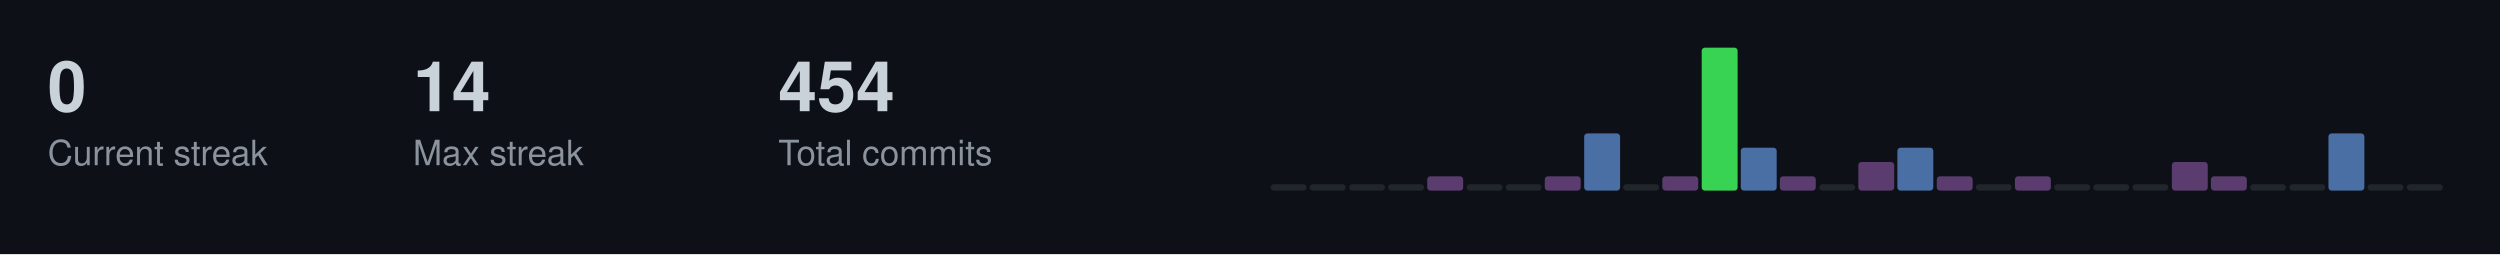
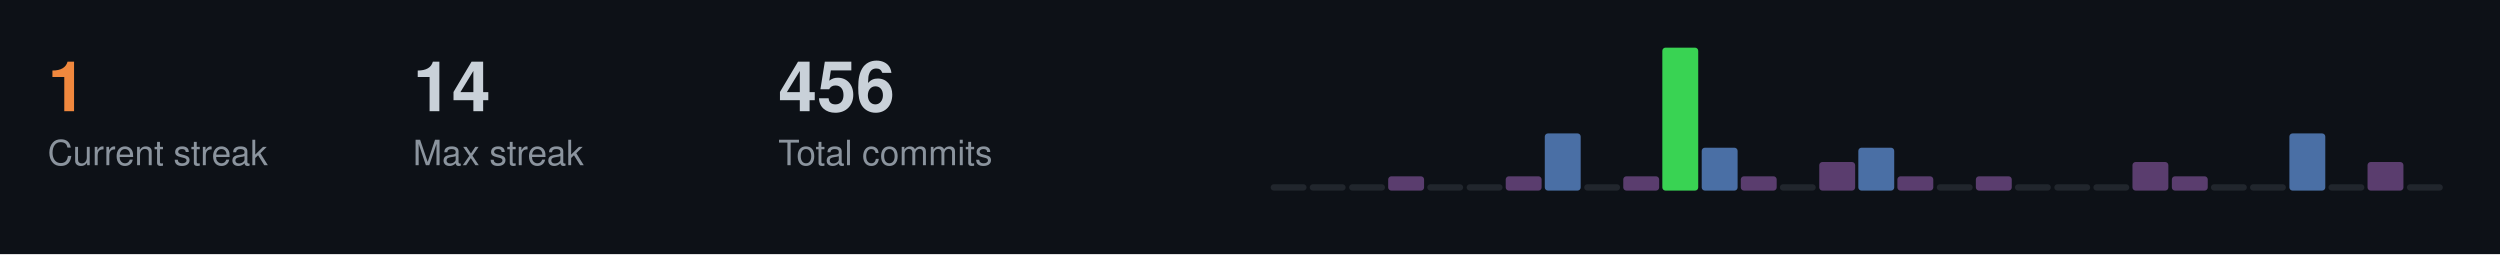
<svg xmlns="http://www.w3.org/2000/svg" width="787" height="80">
  <style>
  .title { font-size: 14px; fill: #c9d1d9; font-family: -apple-system, BlinkMacSystemFont, "Segoe UI", Helvetica, Arial, sans-serif; font-weight: 600; }
  .stat-label { font-size: 11px; fill: #8b949e; font-family: -apple-system, BlinkMacSystemFont, "Segoe UI", Helvetica, Arial, sans-serif; }
  .stat-value { font-size: 22px; fill: #c9d1d9; font-family: -apple-system, BlinkMacSystemFont, "Segoe UI", Helvetica, Arial, sans-serif; font-weight: 600; }
  .streak-fire { font-size: 22px; fill: #f0883e; font-family: -apple-system, BlinkMacSystemFont, "Segoe UI", Helvetica, Arial, sans-serif; font-weight: 600; }
</style>
  <rect width="787" height="80" fill="#0d1117" />
-   <text x="15" y="35" class="stat-value">0</text>
+   <text x="15" y="35" class="streak-fire">1</text>
  <text x="15" y="52" class="stat-label">Current streak</text>
  <text x="130" y="35" class="stat-value">14</text>
  <text x="130" y="52" class="stat-label">Max streak</text>
-   <text x="245" y="35" class="stat-value">454</text>
+   <text x="245" y="35" class="stat-value">456</text>
  <text x="245" y="52" class="stat-label">Total commits</text>
  <rect x="400.0" y="58.0" width="11.3" height="2.0" fill="#21262d" rx="1" />
  <rect x="412.3" y="58.0" width="11.3" height="2.0" fill="#21262d" rx="1" />
  <rect x="424.7" y="58.0" width="11.3" height="2.0" fill="#21262d" rx="1" />
-   <rect x="437.0" y="58.0" width="11.3" height="2.0" fill="#21262d" rx="1" />
-   <rect x="449.3" y="55.5" width="11.3" height="4.5" fill="#5a3d6e" rx="1" />
+   <rect x="437.0" y="55.5" width="11.3" height="4.5" fill="#5a3d6e" rx="1" />
+   <rect x="449.3" y="58.0" width="11.3" height="2.0" fill="#21262d" rx="1" />
  <rect x="461.7" y="58.0" width="11.3" height="2.0" fill="#21262d" rx="1" />
-   <rect x="474.0" y="58.0" width="11.3" height="2.0" fill="#21262d" rx="1" />
-   <rect x="486.3" y="55.5" width="11.3" height="4.5" fill="#5a3d6e" rx="1" />
-   <rect x="498.7" y="42.0" width="11.3" height="18.0" fill="#4a6fa5" rx="1" />
-   <rect x="511.0" y="58.0" width="11.3" height="2.0" fill="#21262d" rx="1" />
-   <rect x="523.3" y="55.5" width="11.3" height="4.5" fill="#5a3d6e" rx="1" />
-   <rect x="535.7" y="15.0" width="11.3" height="45.0" fill="#39d353" rx="1" />
-   <rect x="548.0" y="46.5" width="11.3" height="13.5" fill="#4a6fa5" rx="1" />
-   <rect x="560.3" y="55.5" width="11.3" height="4.5" fill="#5a3d6e" rx="1" />
-   <rect x="572.7" y="58.0" width="11.3" height="2.0" fill="#21262d" rx="1" />
-   <rect x="585.0" y="51.0" width="11.3" height="9.0" fill="#5a3d6e" rx="1" />
-   <rect x="597.3" y="46.5" width="11.3" height="13.5" fill="#4a6fa5" rx="1" />
-   <rect x="609.7" y="55.5" width="11.3" height="4.5" fill="#5a3d6e" rx="1" />
-   <rect x="622.0" y="58.0" width="11.3" height="2.0" fill="#21262d" rx="1" />
-   <rect x="634.3" y="55.5" width="11.3" height="4.5" fill="#5a3d6e" rx="1" />
+   <rect x="474.0" y="55.5" width="11.3" height="4.5" fill="#5a3d6e" rx="1" />
+   <rect x="486.3" y="42.0" width="11.3" height="18.0" fill="#4a6fa5" rx="1" />
+   <rect x="498.7" y="58.0" width="11.3" height="2.0" fill="#21262d" rx="1" />
+   <rect x="511.0" y="55.5" width="11.3" height="4.5" fill="#5a3d6e" rx="1" />
+   <rect x="523.3" y="15.0" width="11.3" height="45.0" fill="#39d353" rx="1" />
+   <rect x="535.7" y="46.5" width="11.3" height="13.5" fill="#4a6fa5" rx="1" />
+   <rect x="548.0" y="55.5" width="11.3" height="4.5" fill="#5a3d6e" rx="1" />
+   <rect x="560.3" y="58.0" width="11.3" height="2.0" fill="#21262d" rx="1" />
+   <rect x="572.7" y="51.0" width="11.3" height="9.0" fill="#5a3d6e" rx="1" />
+   <rect x="585.0" y="46.5" width="11.3" height="13.5" fill="#4a6fa5" rx="1" />
+   <rect x="597.3" y="55.5" width="11.3" height="4.5" fill="#5a3d6e" rx="1" />
+   <rect x="609.7" y="58.0" width="11.3" height="2.0" fill="#21262d" rx="1" />
+   <rect x="622.0" y="55.5" width="11.3" height="4.5" fill="#5a3d6e" rx="1" />
+   <rect x="634.3" y="58.0" width="11.3" height="2.0" fill="#21262d" rx="1" />
  <rect x="646.7" y="58.0" width="11.3" height="2.0" fill="#21262d" rx="1" />
  <rect x="659.0" y="58.0" width="11.3" height="2.0" fill="#21262d" rx="1" />
-   <rect x="671.3" y="58.0" width="11.3" height="2.0" fill="#21262d" rx="1" />
-   <rect x="683.7" y="51.0" width="11.3" height="9.0" fill="#5a3d6e" rx="1" />
-   <rect x="696.0" y="55.5" width="11.3" height="4.5" fill="#5a3d6e" rx="1" />
+   <rect x="671.3" y="51.0" width="11.3" height="9.0" fill="#5a3d6e" rx="1" />
+   <rect x="683.7" y="55.5" width="11.3" height="4.5" fill="#5a3d6e" rx="1" />
+   <rect x="696.0" y="58.0" width="11.3" height="2.0" fill="#21262d" rx="1" />
  <rect x="708.3" y="58.0" width="11.3" height="2.0" fill="#21262d" rx="1" />
-   <rect x="720.7" y="58.0" width="11.3" height="2.0" fill="#21262d" rx="1" />
-   <rect x="733.0" y="42.0" width="11.3" height="18.0" fill="#4a6fa5" rx="1" />
-   <rect x="745.3" y="58.0" width="11.3" height="2.0" fill="#21262d" rx="1" />
+   <rect x="720.7" y="42.0" width="11.3" height="18.0" fill="#4a6fa5" rx="1" />
+   <rect x="733.0" y="58.0" width="11.3" height="2.0" fill="#21262d" rx="1" />
+   <rect x="745.3" y="51.0" width="11.3" height="9.0" fill="#5a3d6e" rx="1" />
  <rect x="757.7" y="58.0" width="11.3" height="2.0" fill="#21262d" rx="1" />
</svg>
